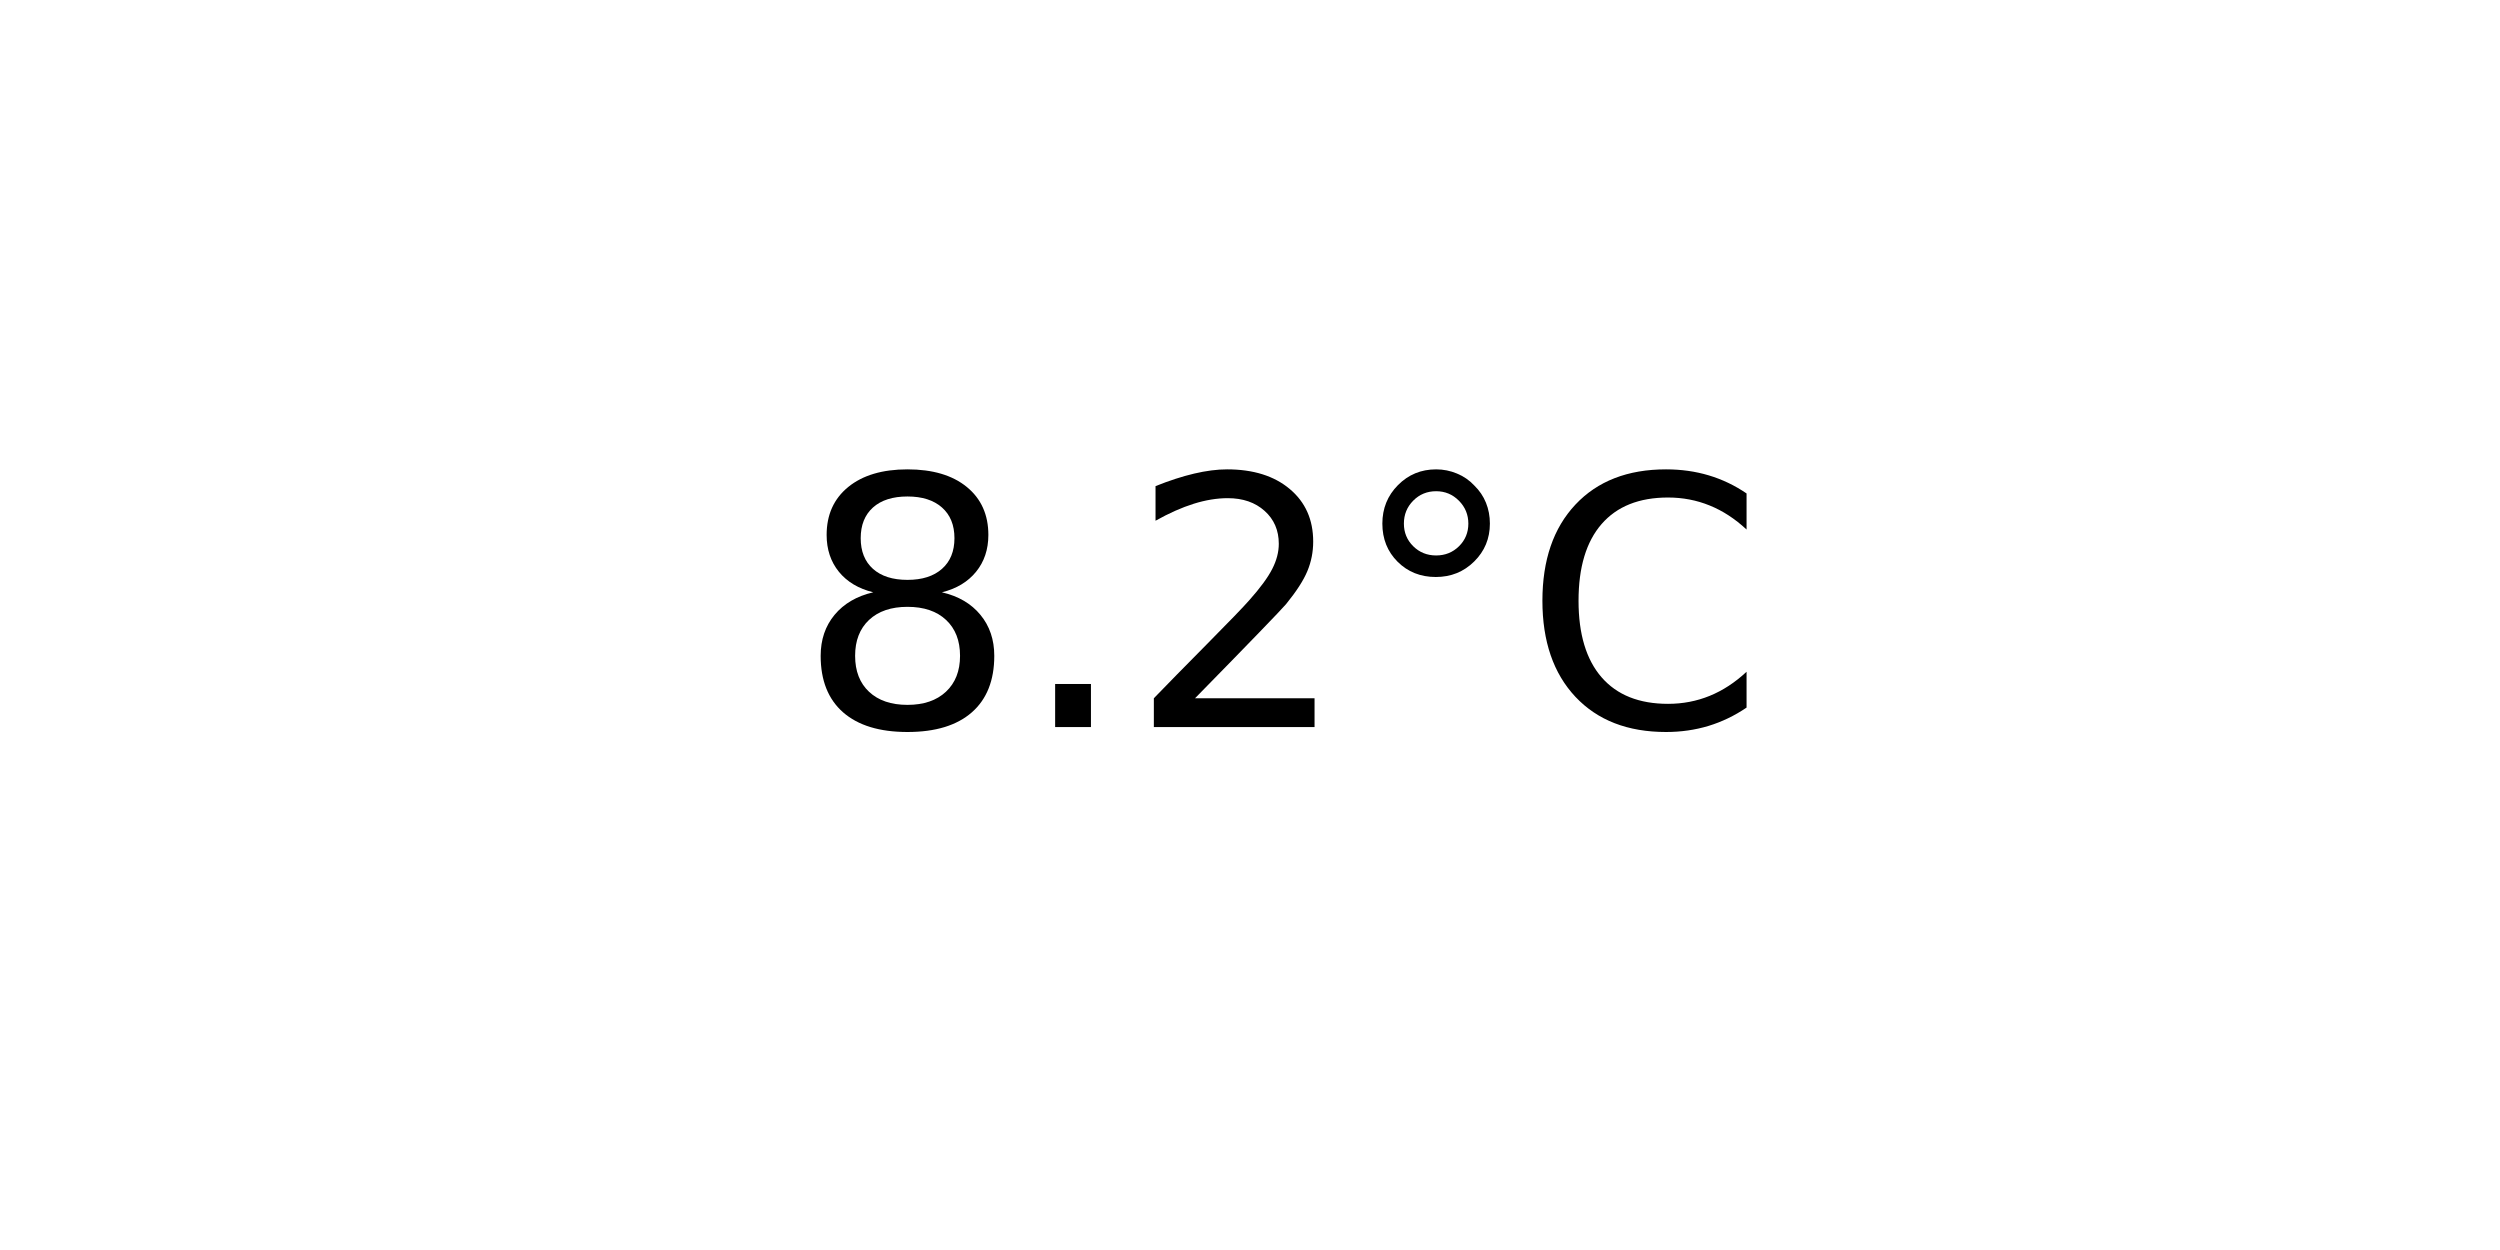
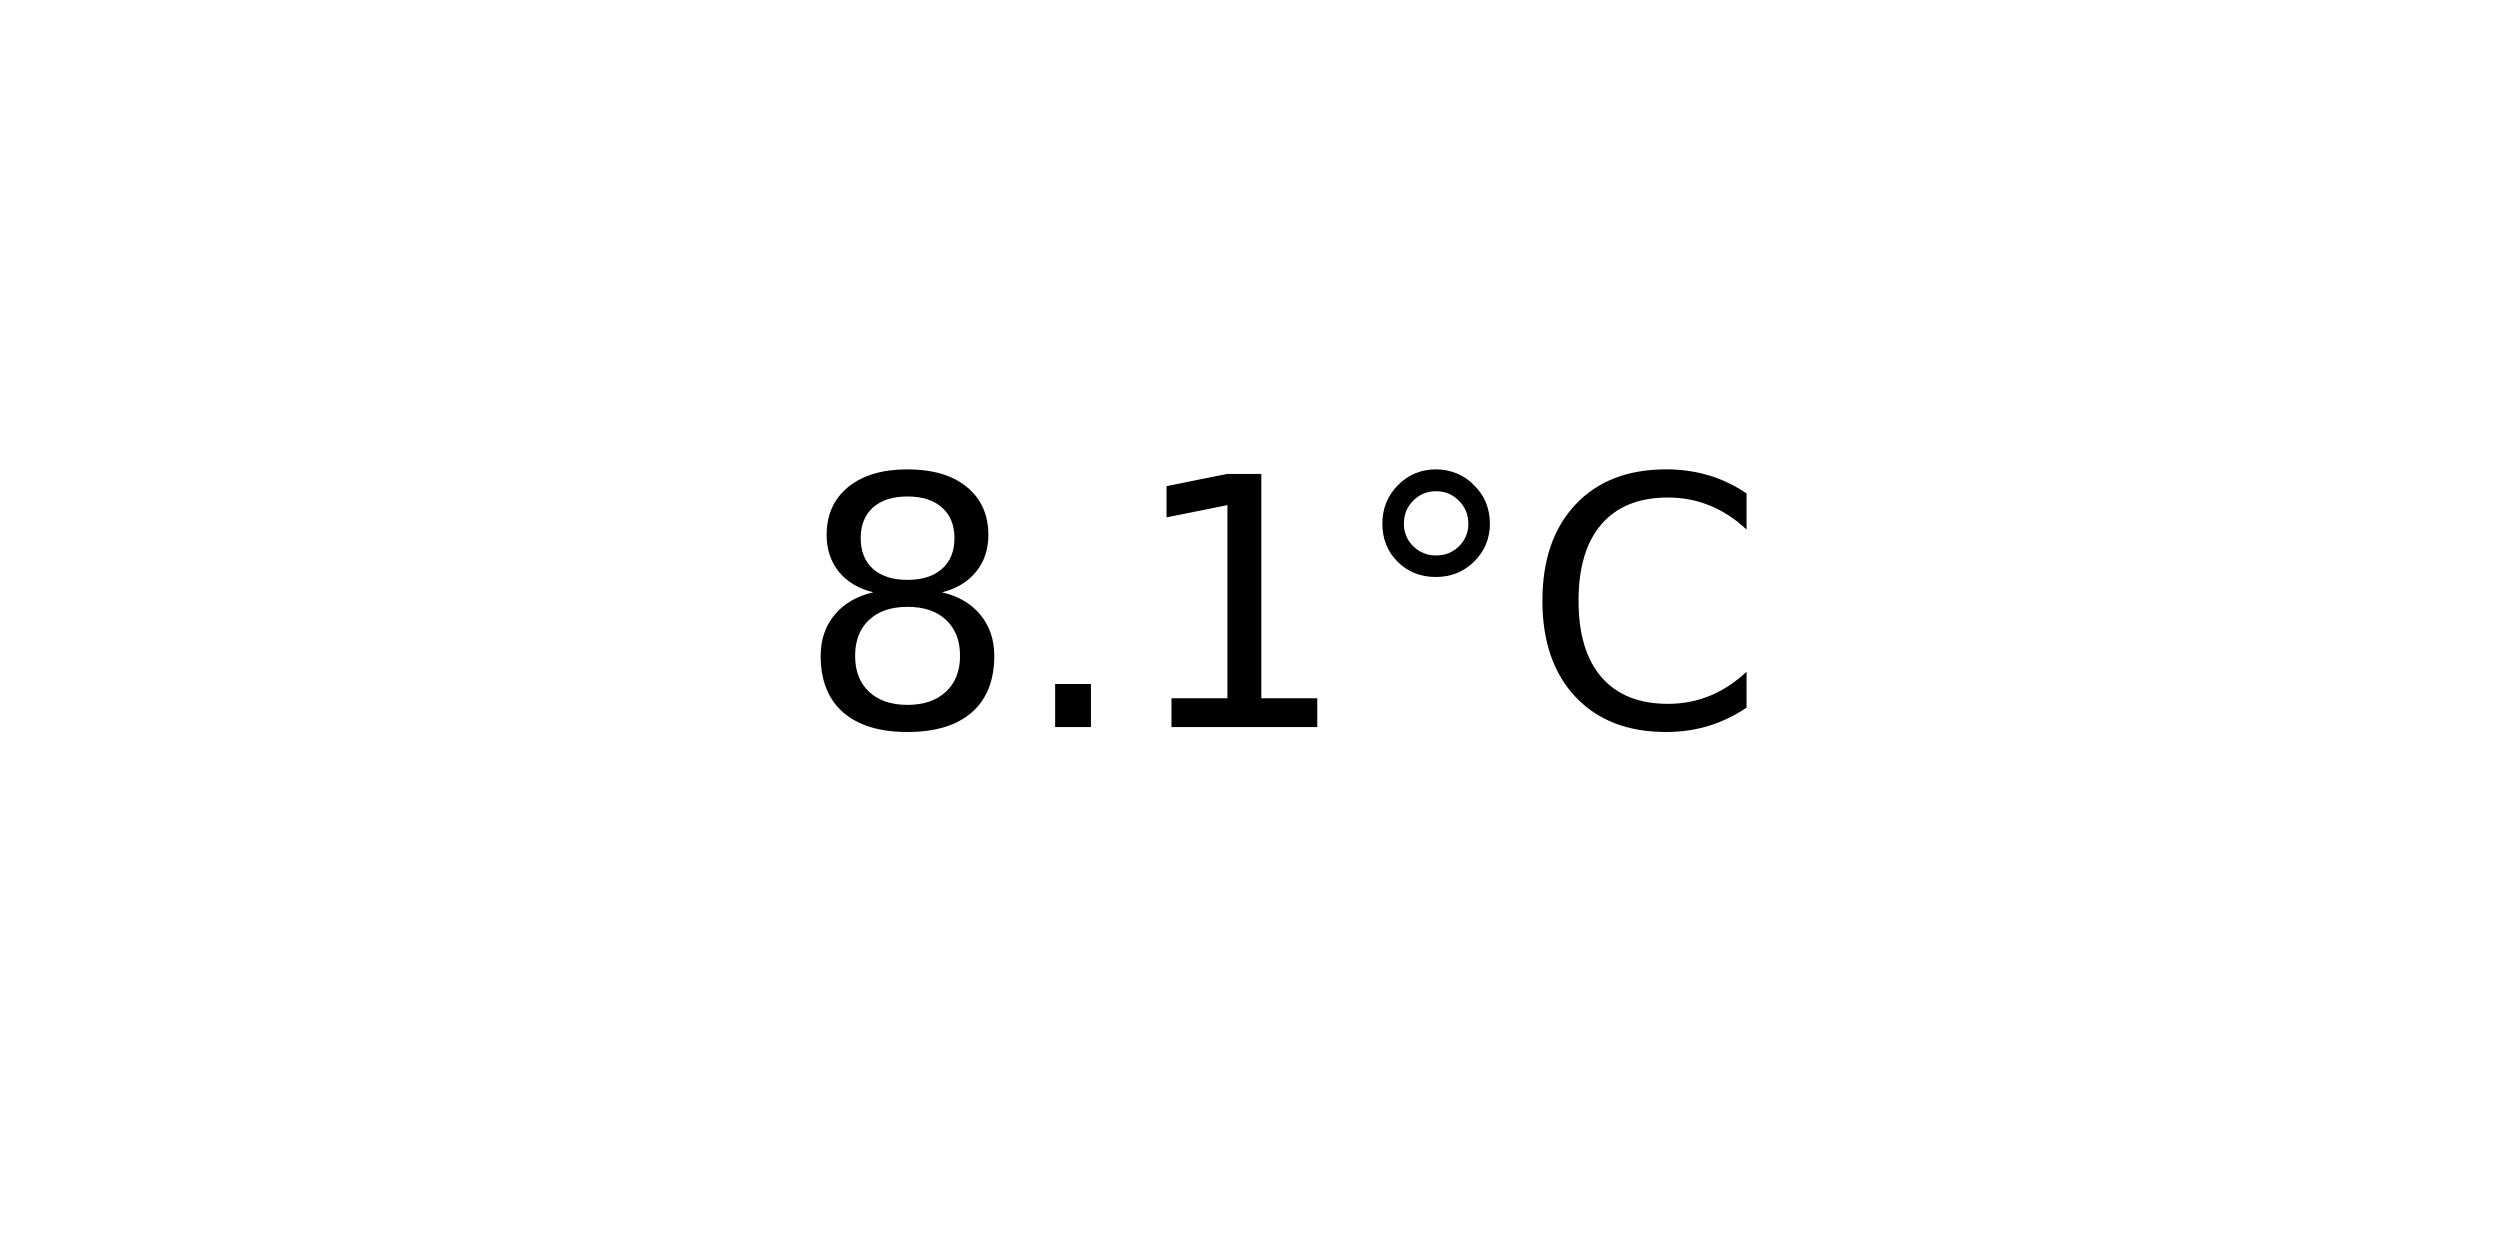
<svg xmlns="http://www.w3.org/2000/svg" xmlns:xlink="http://www.w3.org/1999/xlink" width="72pt" height="36pt" viewBox="0 0 72 36" version="1.1">
  <defs>
    <style type="text/css">*{stroke-linejoin: round; stroke-linecap: butt}</style>
  </defs>
  <g id="figure_1">
    <g id="axes_1">
      <g id="text_1">
        <g transform="translate(22.95703 20.93937) scale(0.1 -0.1)">
          <defs>
            <path id="DejaVuSans-38" d="M 2034 2216  Q 1584 2216 1326 1975  Q 1069 1734 1069 1313  Q 1069 891 1326 650  Q 1584 409 2034 409  Q 2484 409 2743 651  Q 3003 894 3003 1313  Q 3003 1734 2745 1975  Q 2488 2216 2034 2216  z M 1403 2484  Q 997 2584 770 2862  Q 544 3141 544 3541  Q 544 4100 942 4425  Q 1341 4750 2034 4750  Q 2731 4750 3128 4425  Q 3525 4100 3525 3541  Q 3525 3141 3298 2862  Q 3072 2584 2669 2484  Q 3125 2378 3379 2068  Q 3634 1759 3634 1313  Q 3634 634 3220 271  Q 2806 -91 2034 -91  Q 1263 -91 848 271  Q 434 634 434 1313  Q 434 1759 690 2068  Q 947 2378 1403 2484  z M 1172 3481  Q 1172 3119 1398 2916  Q 1625 2713 2034 2713  Q 2441 2713 2670 2916  Q 2900 3119 2900 3481  Q 2900 3844 2670 4047  Q 2441 4250 2034 4250  Q 1625 4250 1398 4047  Q 1172 3844 1172 3481  z " transform="scale(0.015625)" />
            <path id="DejaVuSans-2e" d="M 684 794  L 1344 794  L 1344 0  L 684 0  L 684 794  z " transform="scale(0.015625)" />
-             <path id="DejaVuSans-32" d="M 1228 531  L 3431 531  L 3431 0  L 469 0  L 469 531  Q 828 903 1448 1529  Q 2069 2156 2228 2338  Q 2531 2678 2651 2914  Q 2772 3150 2772 3378  Q 2772 3750 2511 3984  Q 2250 4219 1831 4219  Q 1534 4219 1204 4116  Q 875 4013 500 3803  L 500 4441  Q 881 4594 1212 4672  Q 1544 4750 1819 4750  Q 2544 4750 2975 4387  Q 3406 4025 3406 3419  Q 3406 3131 3298 2873  Q 3191 2616 2906 2266  Q 2828 2175 2409 1742  Q 1991 1309 1228 531  z " transform="scale(0.015625)" />
+             <path id="DejaVuSans-31" d="M 794 531  L 1825 531  L 1825 4091  L 703 3866  L 703 4441  L 1819 4666  L 2450 4666  L 2450 531  L 3481 531  L 3481 0  L 794 0  L 794 531  z " transform="scale(0.015625)" />
            <path id="DejaVuSans-b0" d="M 1600 4347  Q 1350 4347 1178 4173  Q 1006 4000 1006 3750  Q 1006 3503 1178 3333  Q 1350 3163 1600 3163  Q 1850 3163 2022 3333  Q 2194 3503 2194 3750  Q 2194 3997 2020 4172  Q 1847 4347 1600 4347  z M 1600 4750  Q 1800 4750 1984 4673  Q 2169 4597 2303 4453  Q 2447 4313 2519 4134  Q 2591 3956 2591 3750  Q 2591 3338 2302 3052  Q 2013 2766 1594 2766  Q 1172 2766 890 3047  Q 609 3328 609 3750  Q 609 4169 896 4459  Q 1184 4750 1600 4750  z " transform="scale(0.015625)" />
            <path id="DejaVuSans-43" d="M 4122 4306  L 4122 3641  Q 3803 3938 3442 4084  Q 3081 4231 2675 4231  Q 1875 4231 1450 3742  Q 1025 3253 1025 2328  Q 1025 1406 1450 917  Q 1875 428 2675 428  Q 3081 428 3442 575  Q 3803 722 4122 1019  L 4122 359  Q 3791 134 3420 21  Q 3050 -91 2638 -91  Q 1578 -91 968 557  Q 359 1206 359 2328  Q 359 3453 968 4101  Q 1578 4750 2638 4750  Q 3056 4750 3426 4639  Q 3797 4528 4122 4306  z " transform="scale(0.015625)" />
          </defs>
          <use xlink:href="#DejaVuSans-38" />
          <use xlink:href="#DejaVuSans-2e" x="63.623" />
-           <use xlink:href="#DejaVuSans-32" x="95.41" />
+           <use xlink:href="#DejaVuSans-31" x="95.41" />
          <use xlink:href="#DejaVuSans-b0" x="159.033" />
          <use xlink:href="#DejaVuSans-43" x="209.033" />
        </g>
      </g>
    </g>
  </g>
</svg>
